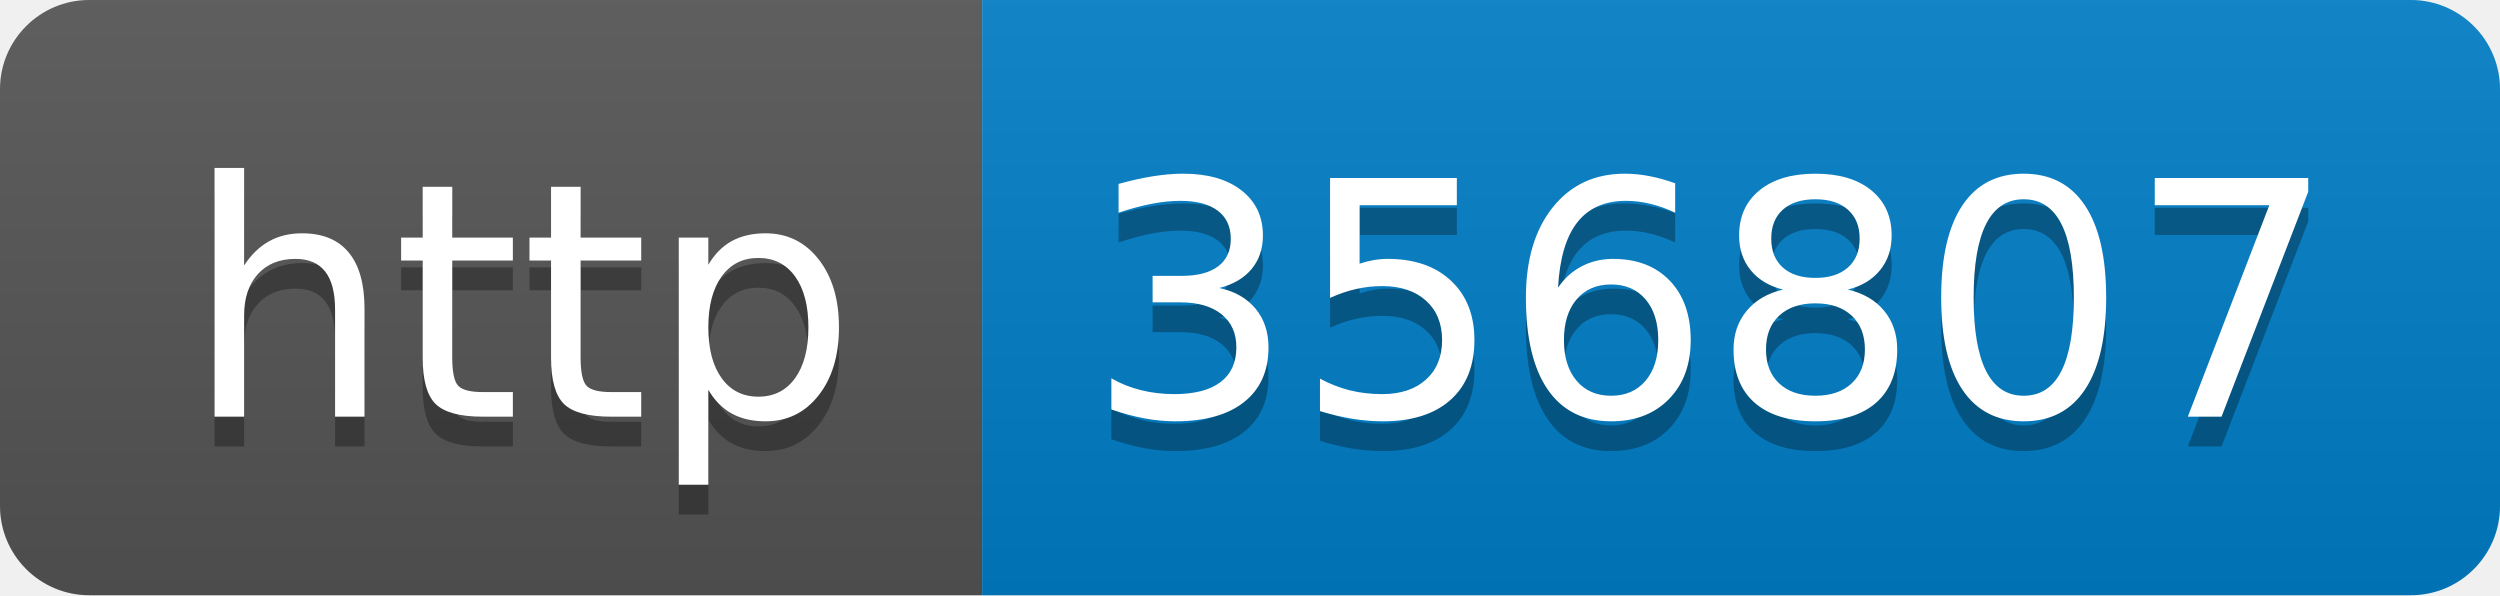
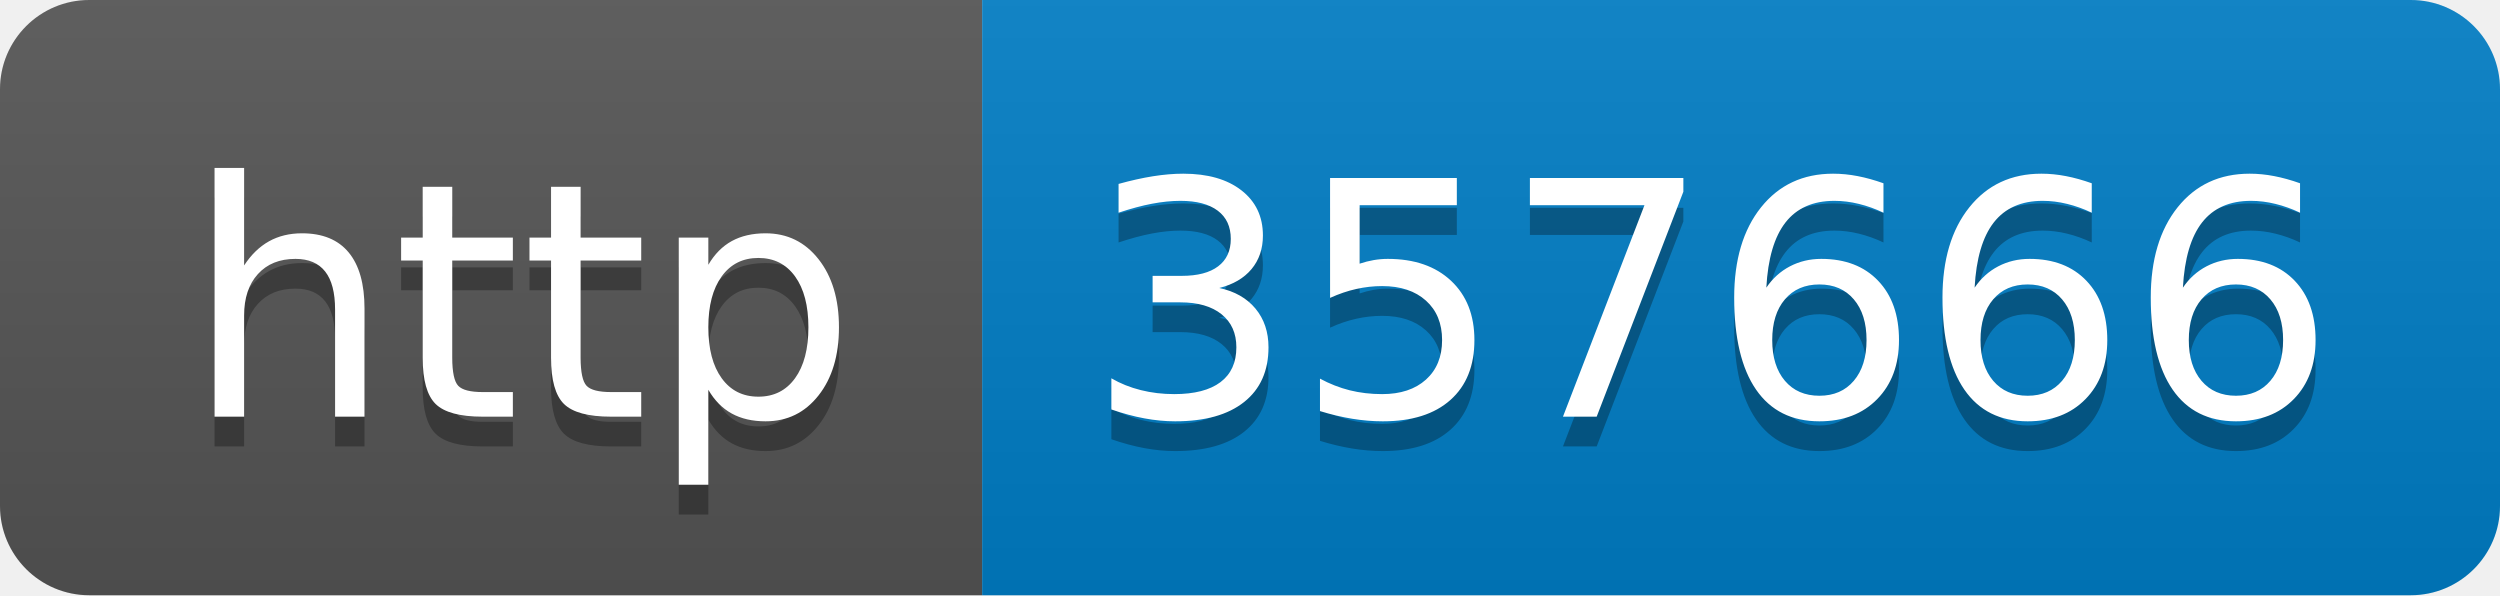
- <svg xmlns="http://www.w3.org/2000/svg" width="84" height="20" role="img" aria-label="http: 356807">
+ <svg xmlns="http://www.w3.org/2000/svg" width="84" height="20" role="img" aria-label="http: 357666">
  <linearGradient id="s" x2="0" y2="100%">
    <stop offset="0" stop-color="#bbb" stop-opacity=".1" />
    <stop offset="1" stop-opacity=".1" />
  </linearGradient>
  <clipPath id="r">
    <rect width="84" height="20" rx="3" fill="#fff" />
  </clipPath>
  <g clip-path="url(#r)">
    <rect width="33" height="20" fill="#555" />
    <rect x="33" width="51" height="20" fill="#007ec6" />
    <rect width="84" height="20" fill="url(#s)" />
  </g>
  <g fill="#fff" text-anchor="middle" font-family="Verdana,Geneva,DejaVu Sans,sans-serif" text-rendering="geometricPrecision" font-size="110">
    <text aria-hidden="true" x="175" y="150" fill="#010101" fill-opacity=".3" transform="scale(.1)" textLength="230">http</text>
    <text x="175" y="140" transform="scale(.1)" fill="#fff" textLength="230">http</text>
-     <text aria-hidden="true" x="575" y="150" fill="#010101" fill-opacity=".3" transform="scale(.1)" textLength="410">356807</text>
-     <text x="575" y="140" transform="scale(.1)" fill="#fff" textLength="410">356807</text>
+     <text aria-hidden="true" x="575" y="150" fill="#010101" fill-opacity=".3" transform="scale(.1)" textLength="410">357666</text>
+     <text x="575" y="140" transform="scale(.1)" fill="#fff" textLength="410">357666</text>
  </g>
</svg>
